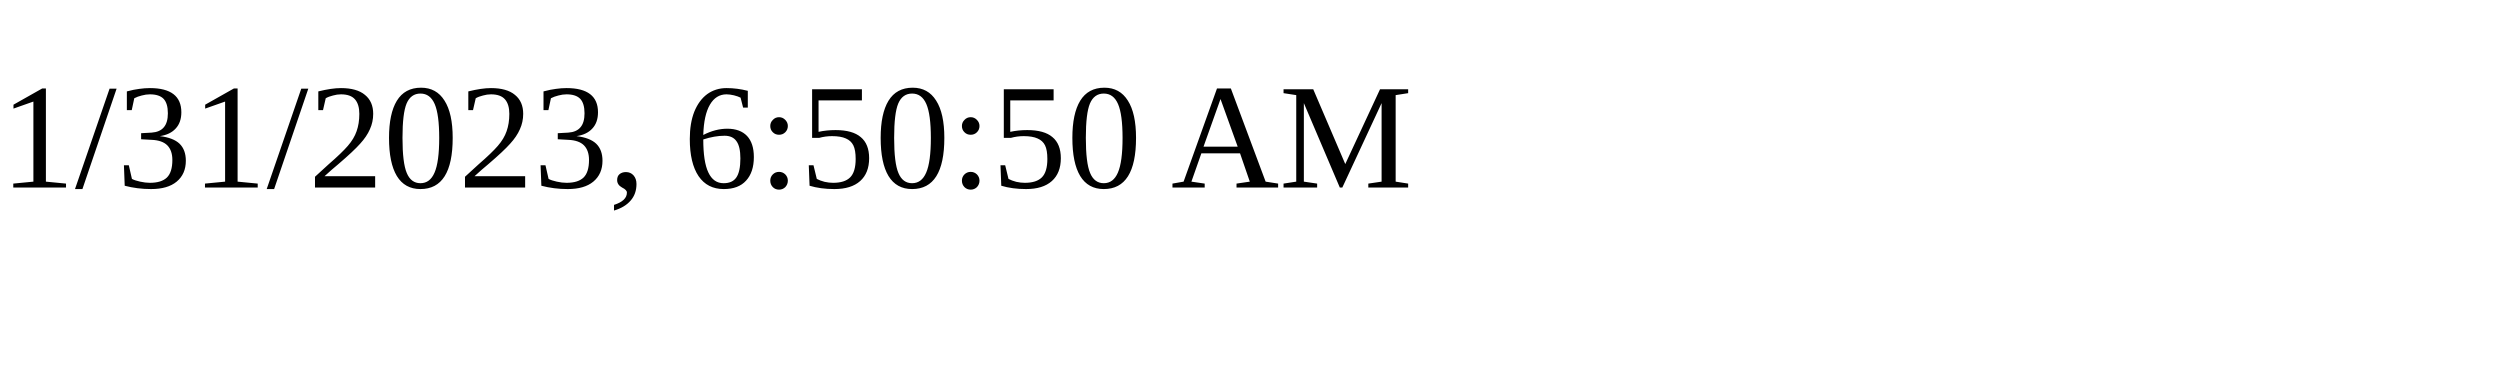
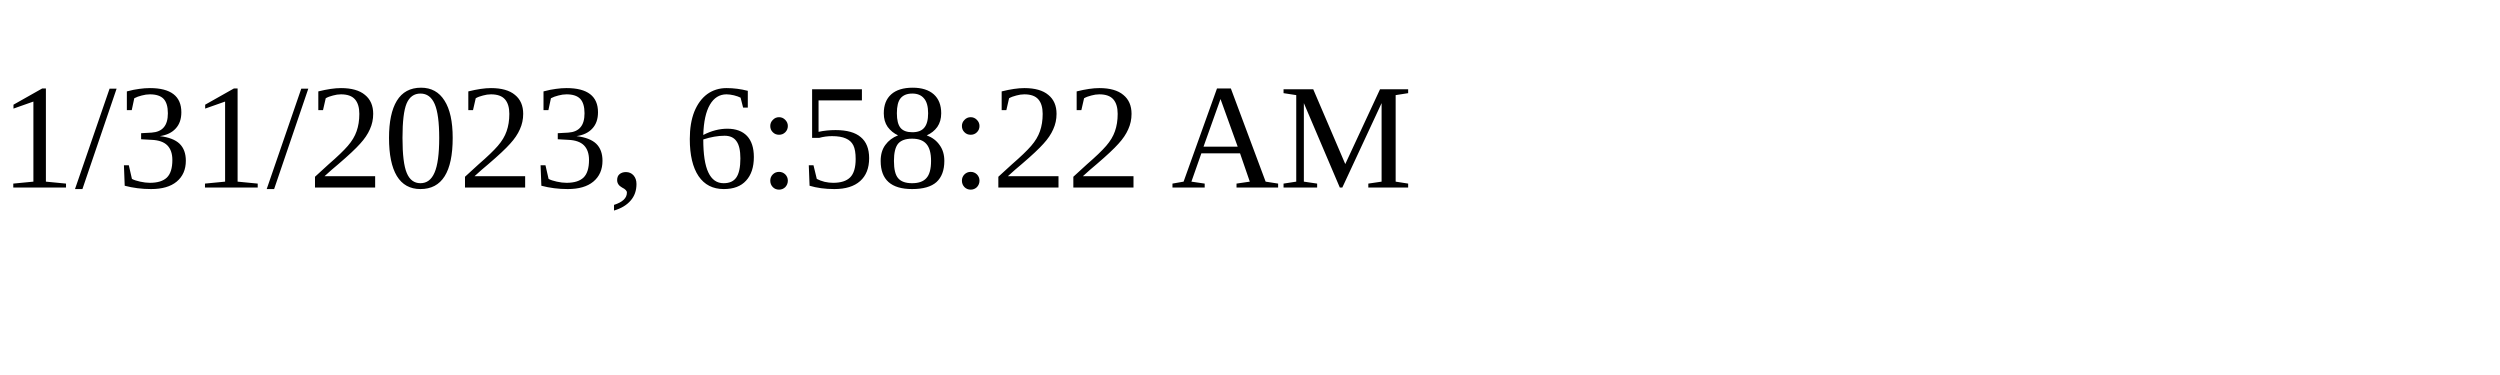
<svg xmlns="http://www.w3.org/2000/svg" height="30" width="200">
-   <text x="0" y="15">1/31/2023, 6:50:50 AM</text>
+   <text x="0" y="15">1/31/2023, 6:58:22 AM</text>
</svg>
